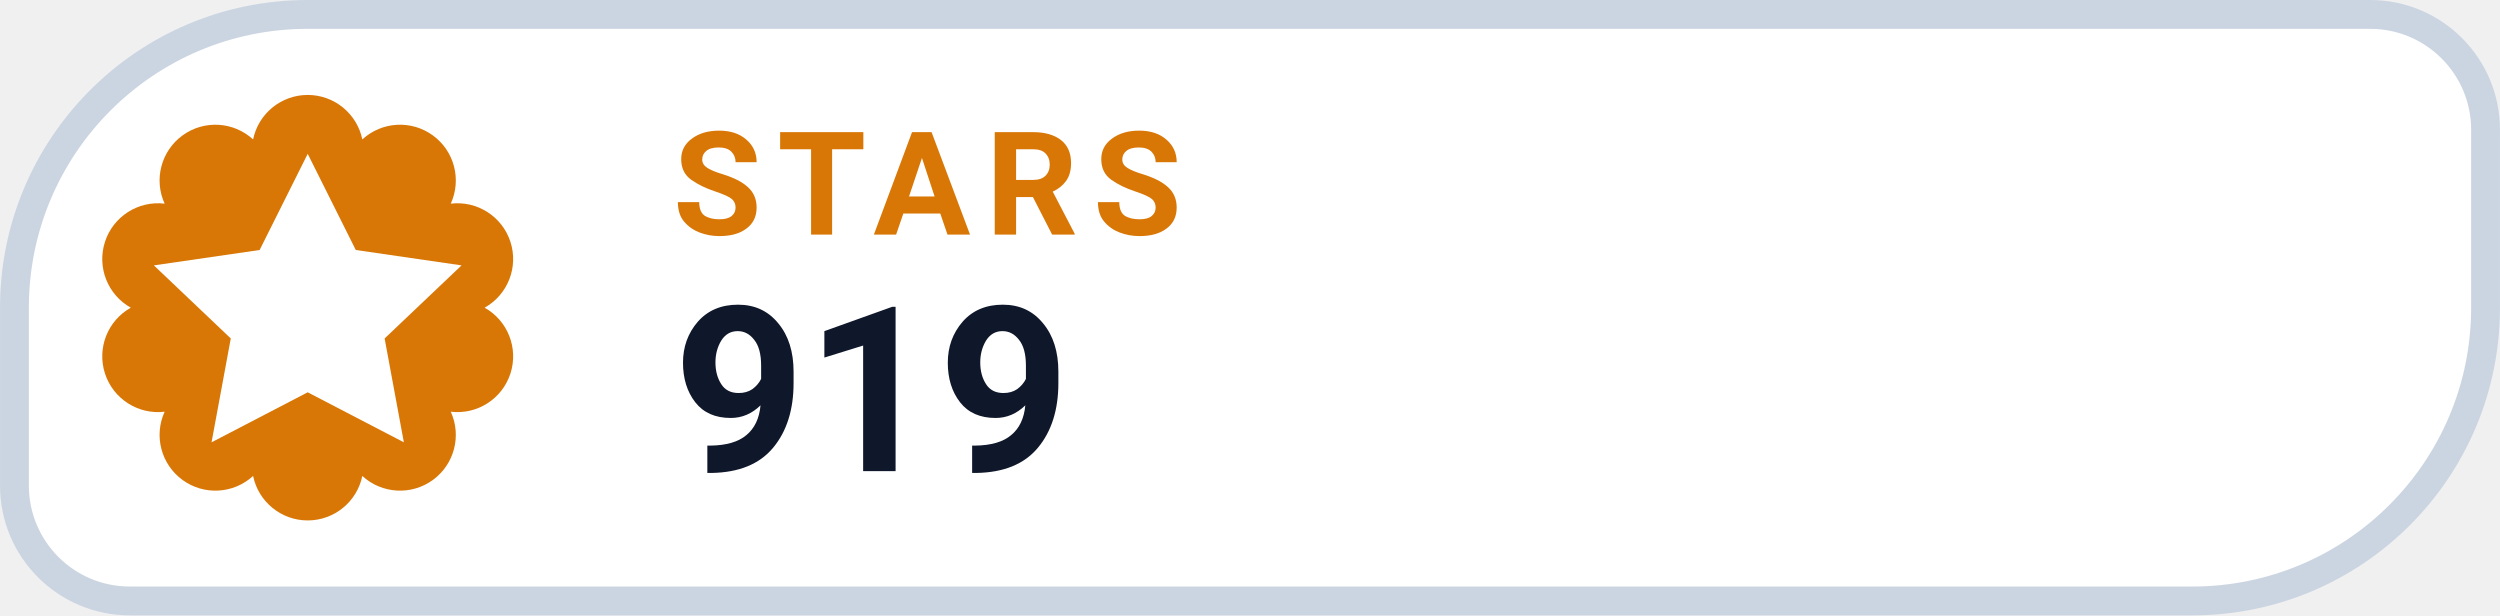
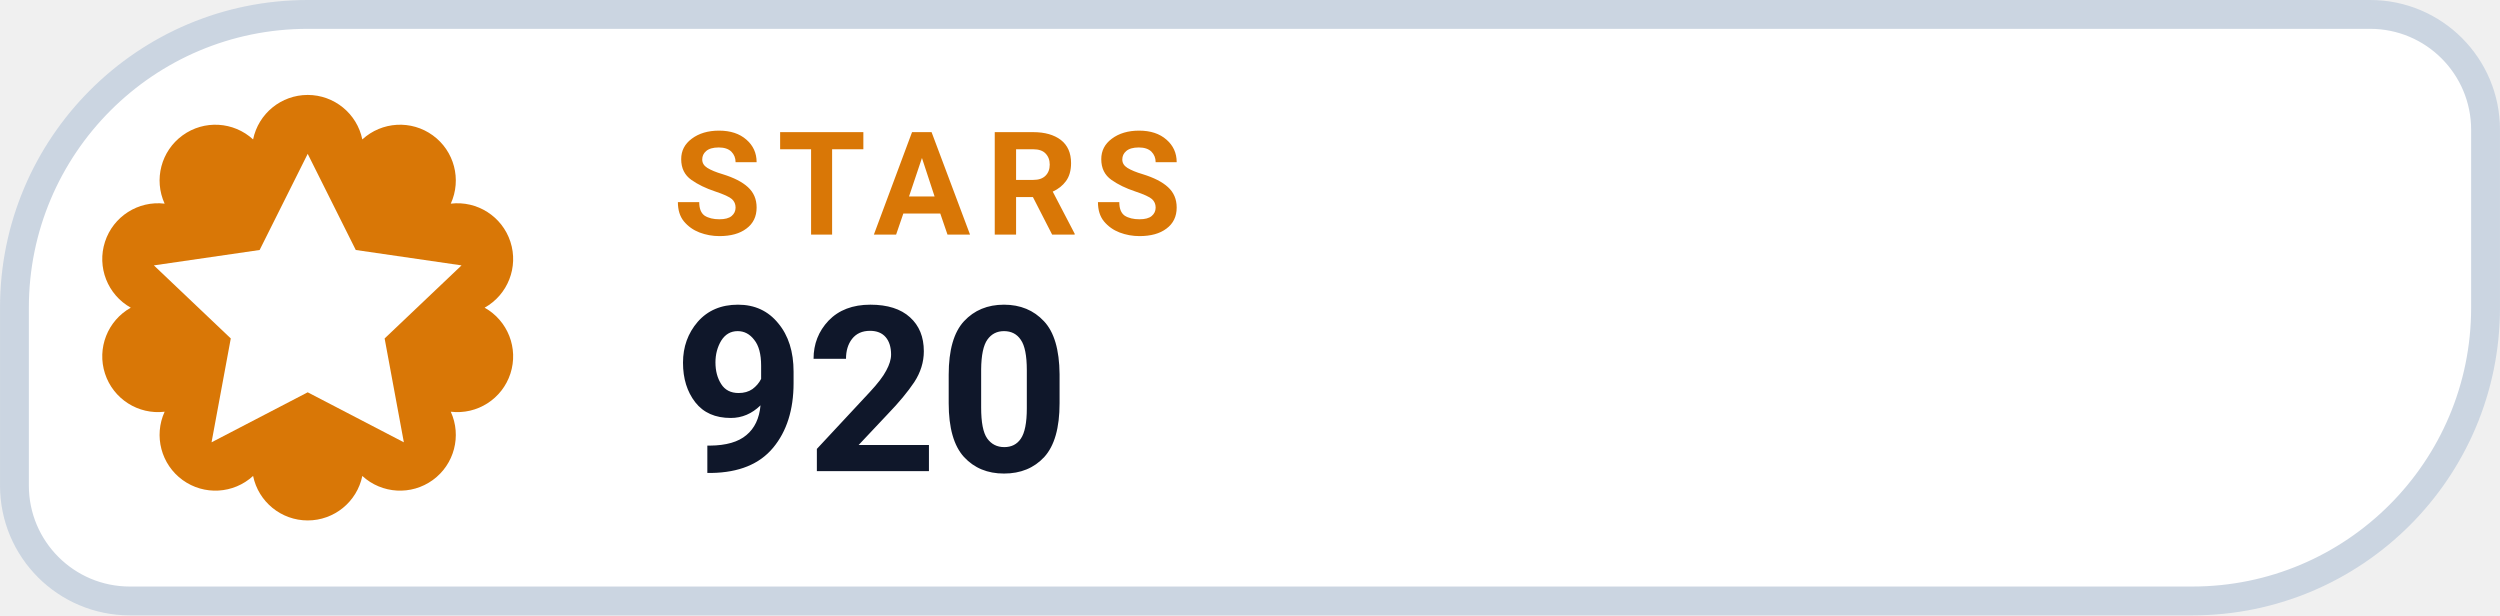
- <svg xmlns="http://www.w3.org/2000/svg" width="126" height="31.015" viewBox="0 0 130 32" role="img" aria-label="STARS 919">
+ <svg xmlns="http://www.w3.org/2000/svg" width="126" height="31.015" viewBox="0 0 130 32" role="img" aria-label="STARS 920">
  <path d="M 16.00 0.75 H 123.25 A 6.00 6.00 0 0 1 129.25 6.75 V 16.00 A 15.25 15.25 0 0 1 114.00 31.25 H 6.75 A 6.00 6.00 0 0 1 0.75 25.25 V 16.00 A 15.25 15.25 0 0 1 16.00 0.75 Z" fill="#FFFFFF" stroke="#CBD5E1" stroke-width="1.5" />
  <path d="M 13.16 7.25 A 2.90 2.90 0 0 1 18.84 7.25 A 2.90 2.90 0 0 1 23.44 10.59 A 2.90 2.90 0 0 1 25.20 16.00 A 2.90 2.90 0 0 1 23.44 21.41 A 2.90 2.90 0 0 1 18.84 24.75 A 2.90 2.90 0 0 1 13.16 24.75 A 2.90 2.90 0 0 1 8.56 21.41 A 2.90 2.90 0 0 1 6.80 16.00 A 2.90 2.90 0 0 1 8.56 10.59 A 2.90 2.90 0 0 1 13.16 7.25 Z" fill="#D97706" />
  <g transform="translate(16 16)" style="color:#FFFFFF;">
    <path d="M0 -8 l2.5 5 5.5 .8 -4 3.8 1 5.4 -5 -2.6 -5 2.6 1 -5.4 -4 -3.8 5.5 -.8 Z" fill="currentColor" />
  </g>
  <text x="35" y="12.2" fill="#D97706" font-family="-apple-system,BlinkMacSystemFont,'Segoe UI',Roboto,Helvetica,Arial,sans-serif" font-size="7.5" font-weight="700" letter-spacing=".8">STARS</text>
-   <text x="35" y="24.5" fill="#0F172A" font-family="-apple-system,BlinkMacSystemFont,'Segoe UI',Roboto,Helvetica,Arial,sans-serif" font-size="12" font-weight="750">919</text>
+   <text x="35" y="24.5" fill="#0F172A" font-family="-apple-system,BlinkMacSystemFont,'Segoe UI',Roboto,Helvetica,Arial,sans-serif" font-size="12" font-weight="750">920</text>
</svg>
